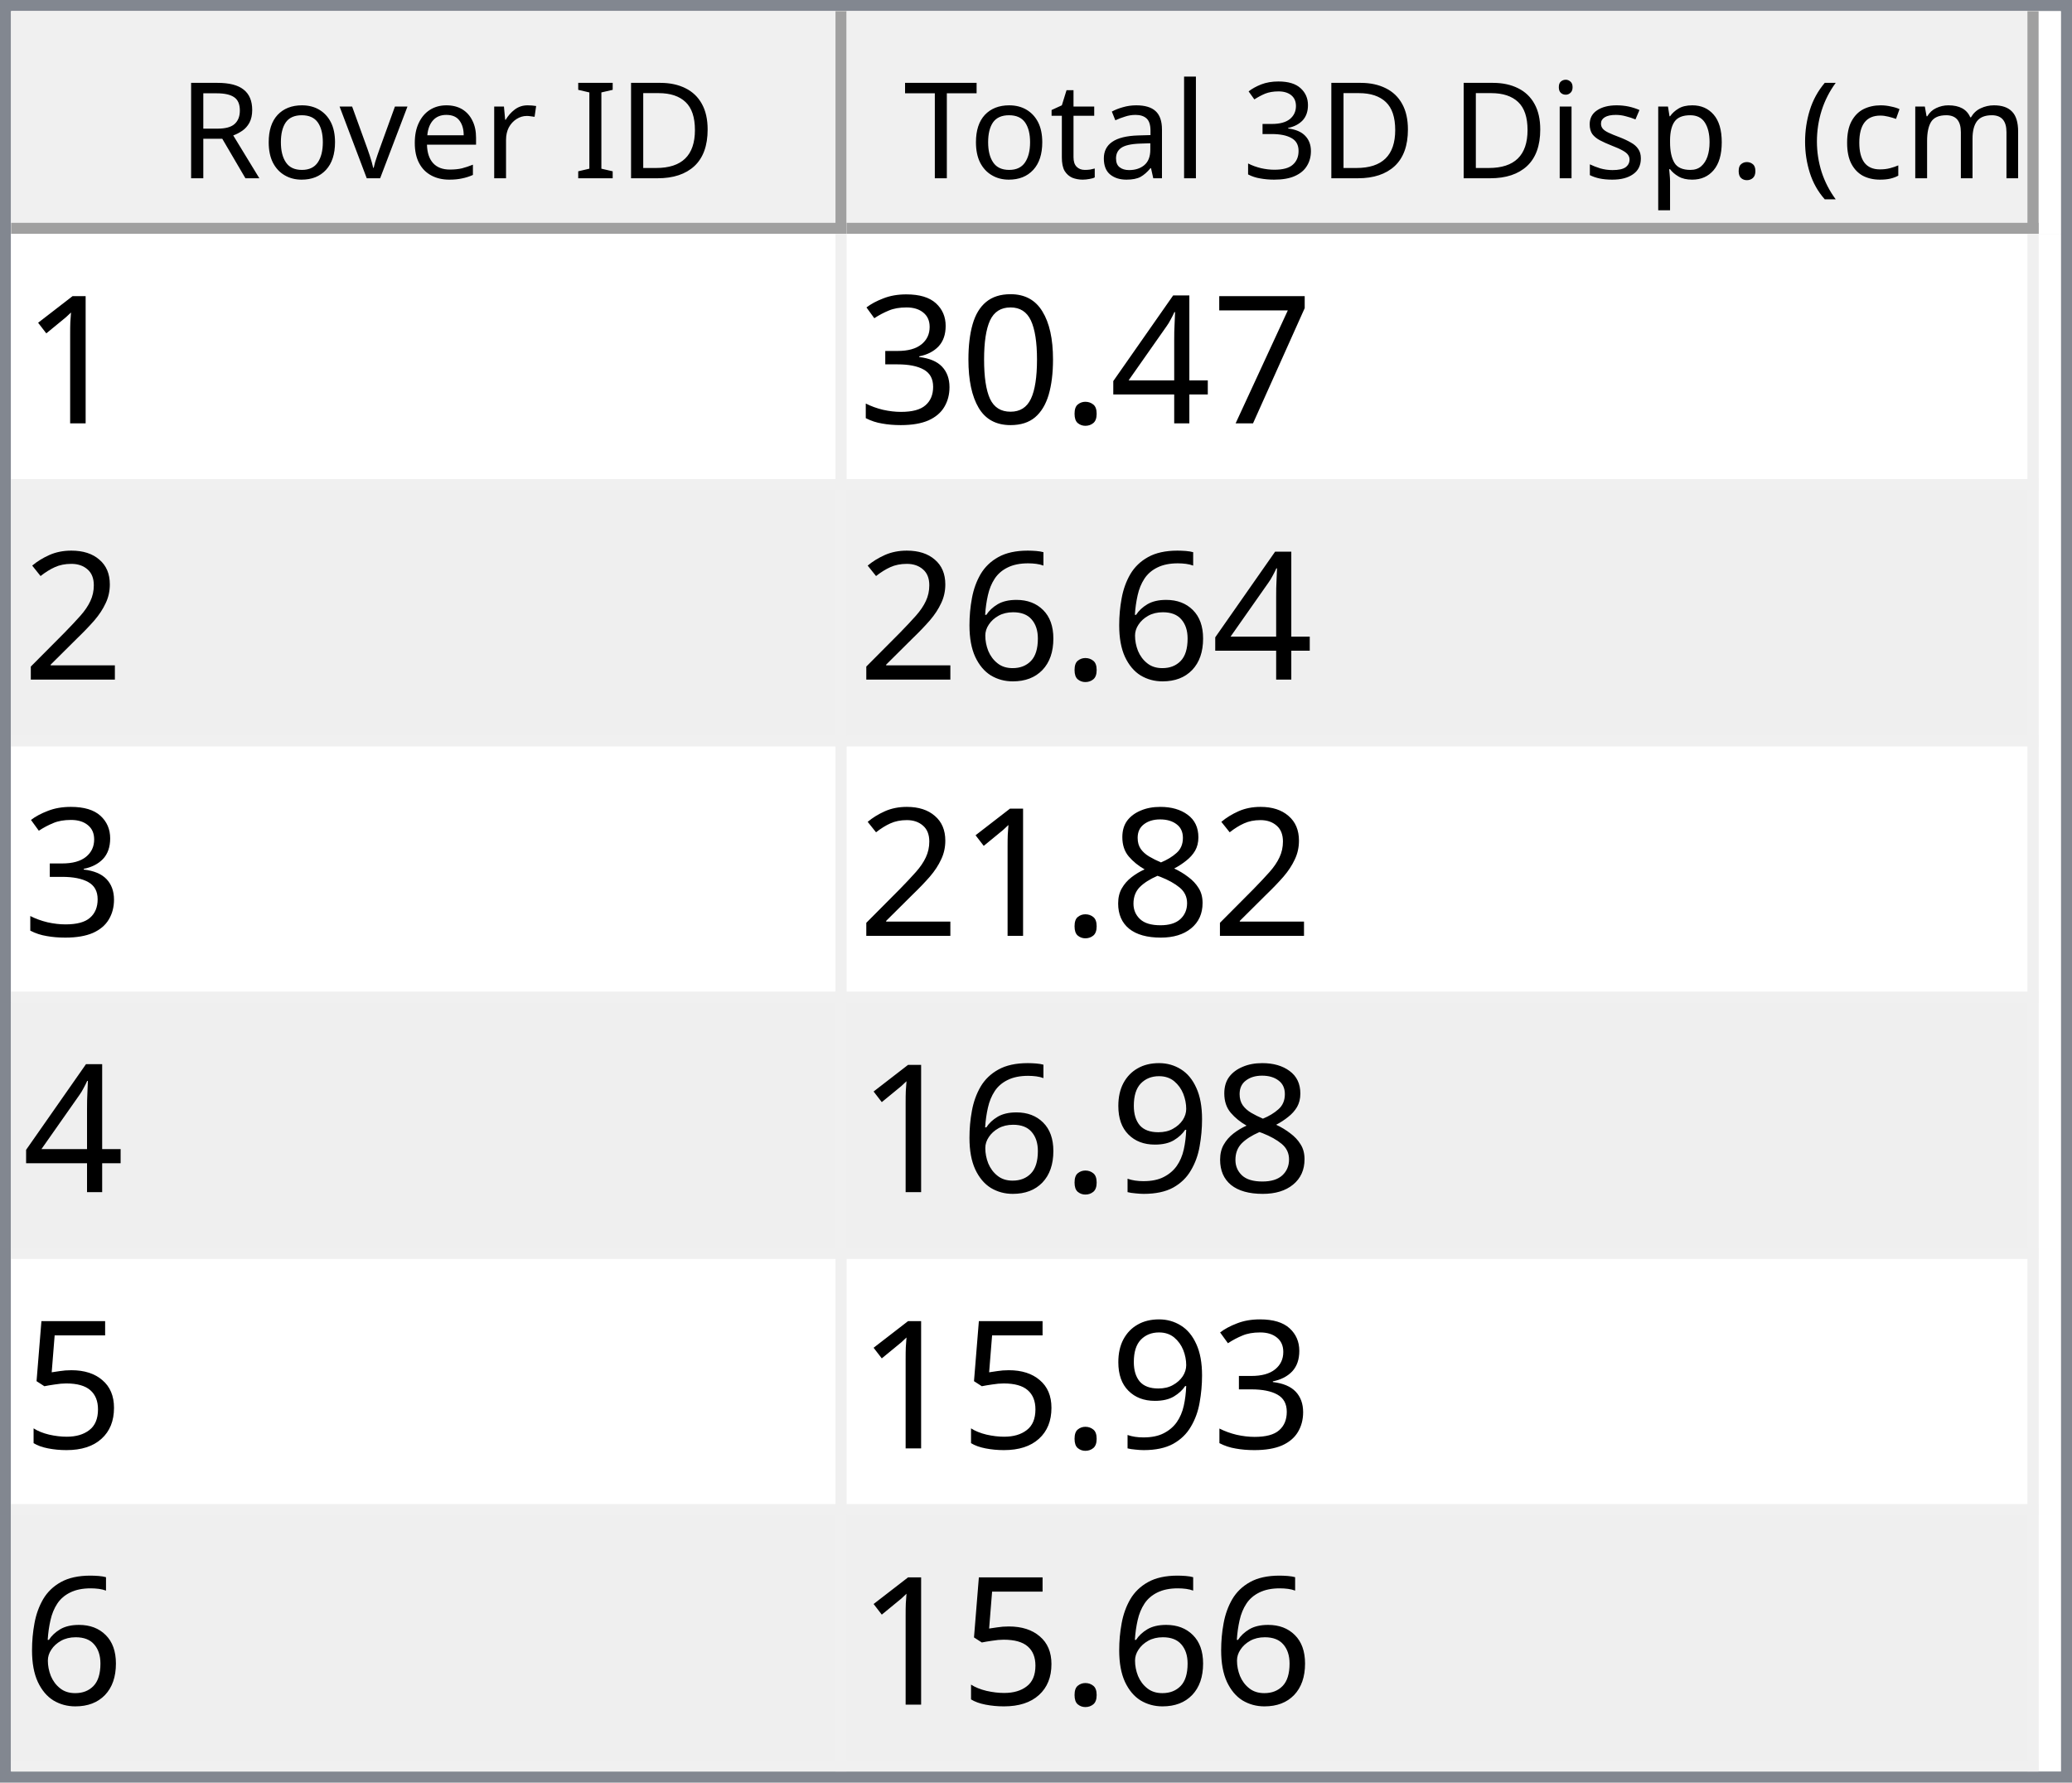
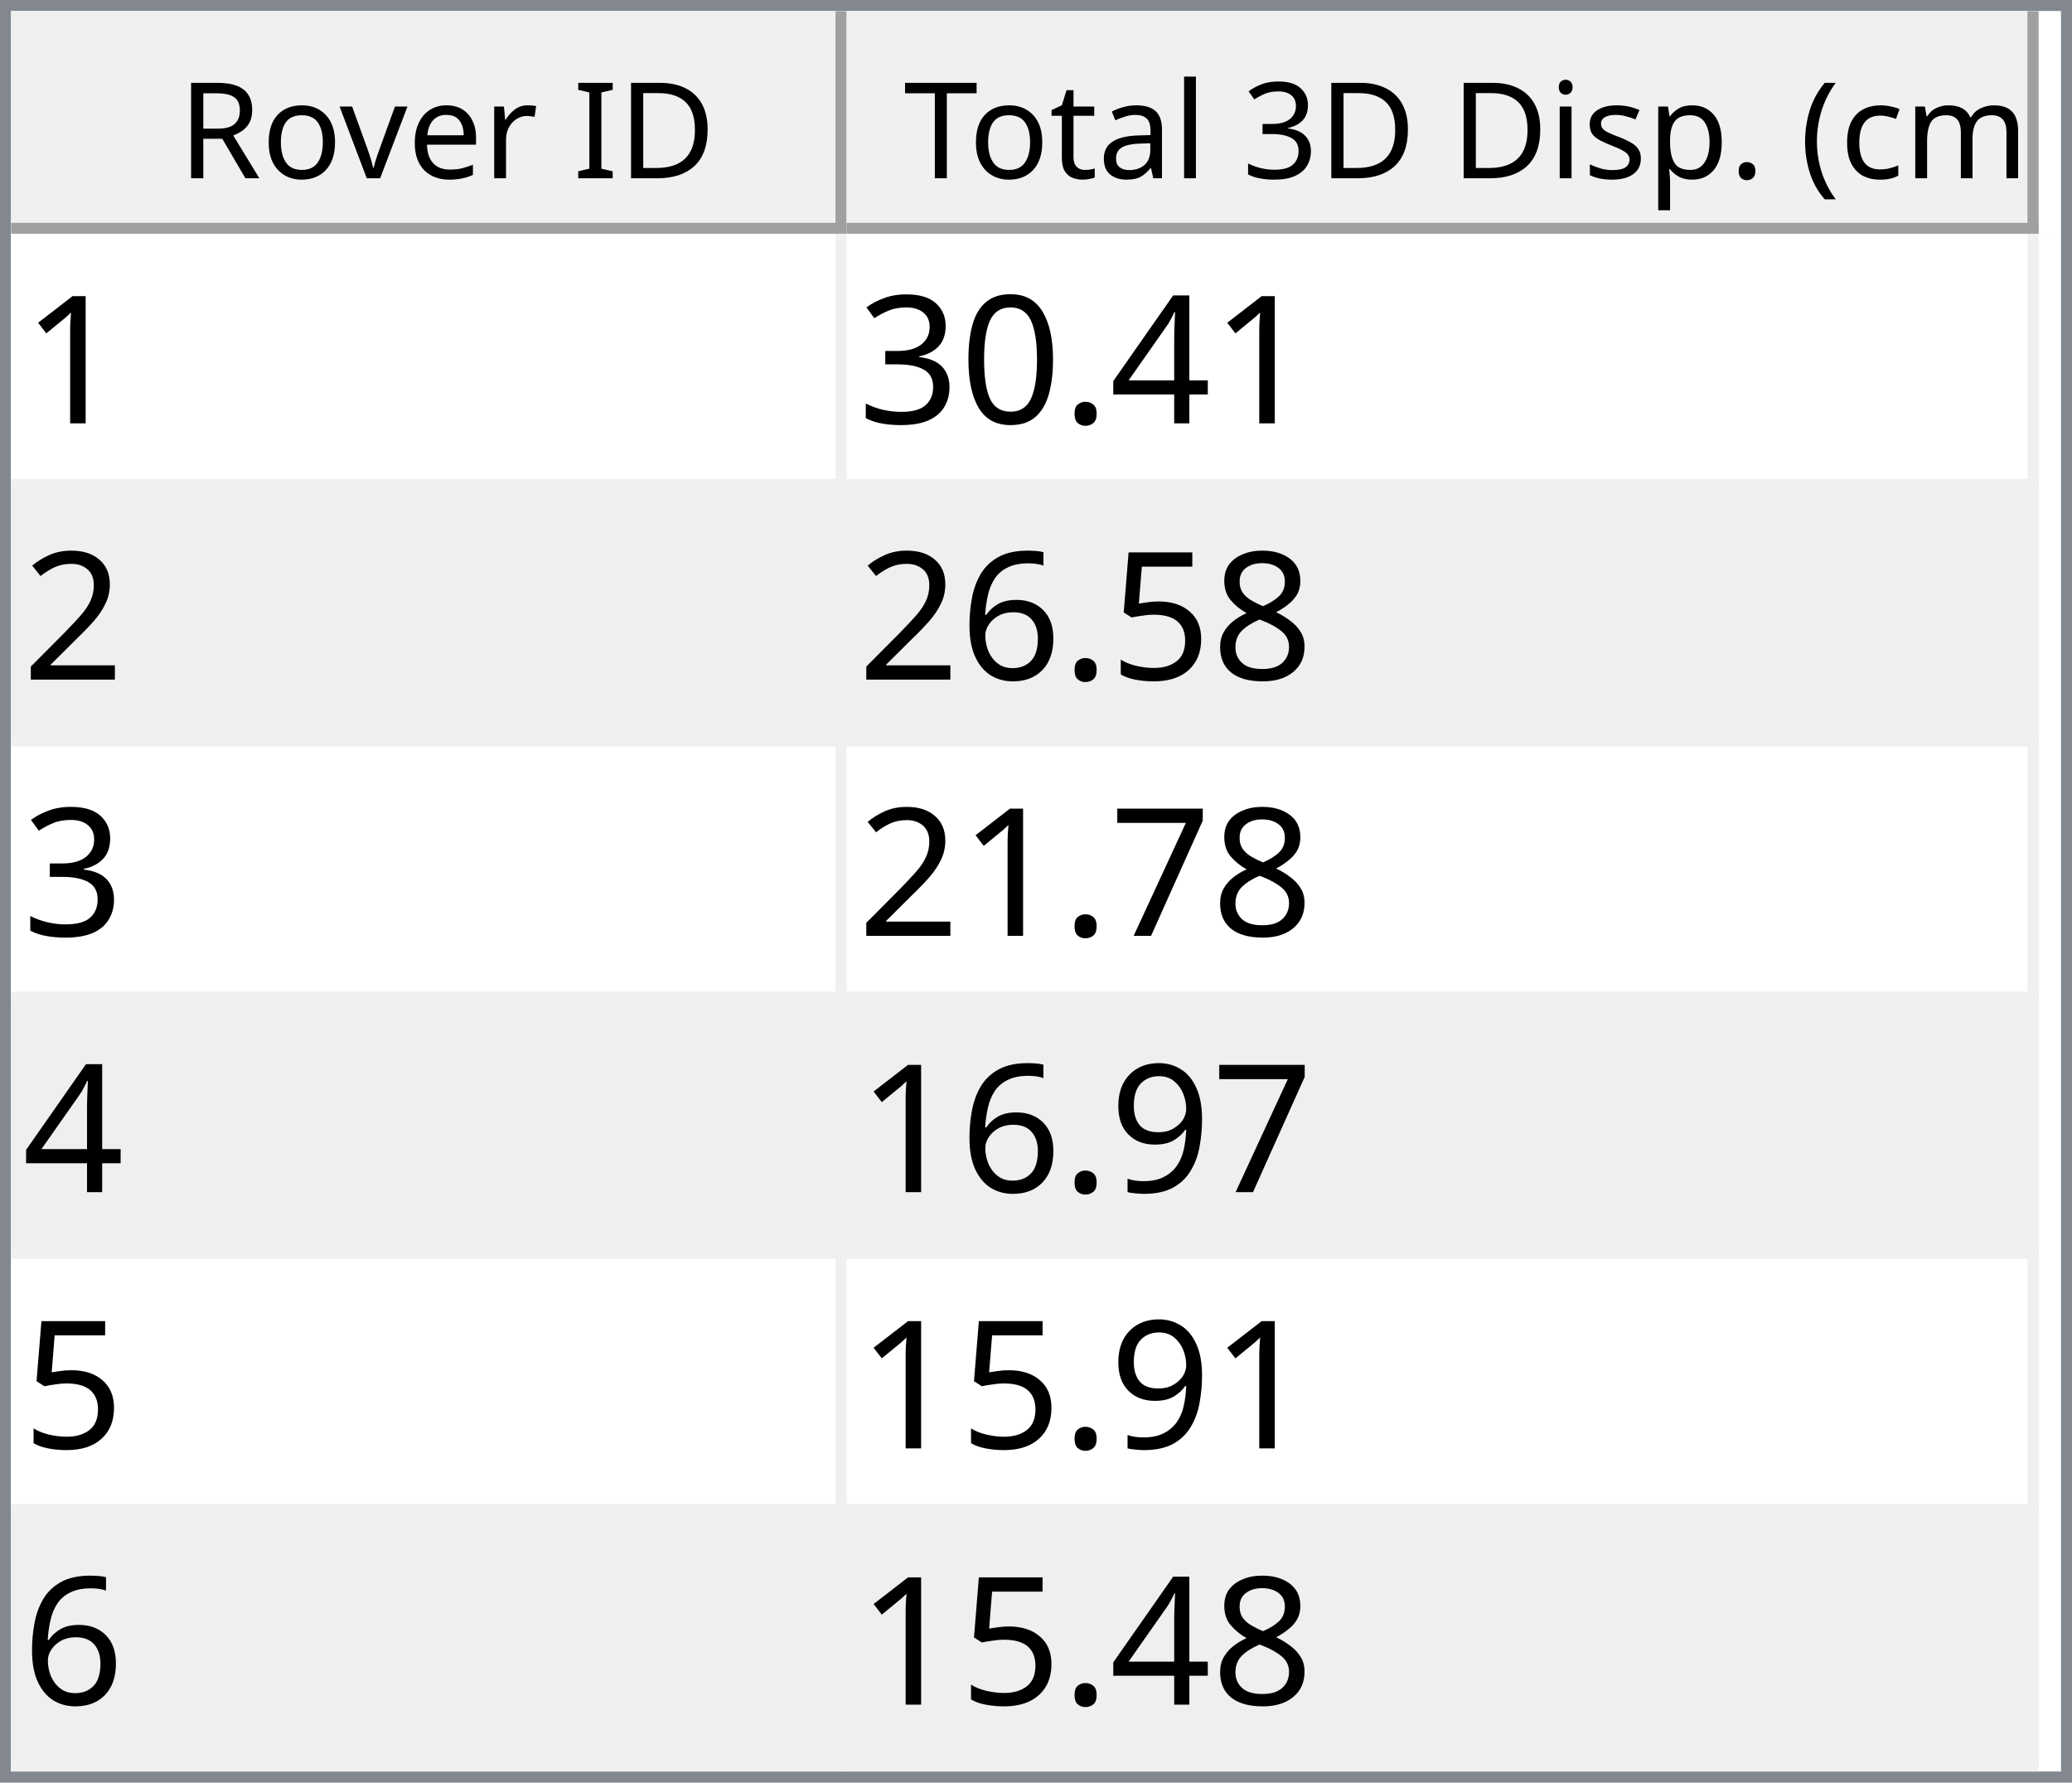
<svg xmlns="http://www.w3.org/2000/svg" style="fill-opacity:1; color-rendering:auto; color-interpolation:auto; text-rendering:auto; stroke:black; stroke-linecap:square; stroke-miterlimit:10; shape-rendering:auto; stroke-opacity:1; fill:black; stroke-dasharray:none; font-weight:normal; stroke-width:1; font-family:'Dialog'; font-style:normal; stroke-linejoin:miter; font-size:12px; stroke-dashoffset:0; image-rendering:auto;" width="186" height="160">
  <defs id="genericDefs" />
  <g>
    <defs id="defs1">
      <clipPath clipPathUnits="userSpaceOnUse" id="clipPath1">
        <path d="M0 0 L186 0 L186 160 L0 160 L0 0 Z" />
      </clipPath>
      <clipPath clipPathUnits="userSpaceOnUse" id="clipPath2">
        <path d="M0 0 L0 160 L186 160 L186 0 Z" />
      </clipPath>
      <clipPath clipPathUnits="userSpaceOnUse" id="clipPath3">
        <path d="M0 0 L0 20 L184 20 L184 0 Z" />
      </clipPath>
      <clipPath clipPathUnits="userSpaceOnUse" id="clipPath4">
        <path d="M0 0 L0 20 L75 20 L75 0 Z" />
      </clipPath>
      <clipPath clipPathUnits="userSpaceOnUse" id="clipPath5">
        <path d="M1 1 L1 19 L74 19 L74 1 Z" />
      </clipPath>
      <clipPath clipPathUnits="userSpaceOnUse" id="clipPath6">
        <path d="M0 0 L0 18 L73 18 L73 0 Z" />
      </clipPath>
      <clipPath clipPathUnits="userSpaceOnUse" id="clipPath7">
        <path d="M-0.5 -0.5 L-0.5 19.5 L74.5 19.5 L74.5 -0.5 Z" />
      </clipPath>
      <clipPath clipPathUnits="userSpaceOnUse" id="clipPath8">
        <path d="M0 0 L0 20 L107 20 L107 0 Z" />
      </clipPath>
      <clipPath clipPathUnits="userSpaceOnUse" id="clipPath9">
        <path d="M1 1 L1 19 L106 19 L106 1 Z" />
      </clipPath>
      <clipPath clipPathUnits="userSpaceOnUse" id="clipPath10">
        <path d="M0 0 L0 18 L105 18 L105 0 Z" />
      </clipPath>
      <clipPath clipPathUnits="userSpaceOnUse" id="clipPath11">
        <path d="M-0.5 -0.5 L-0.5 19.5 L106.5 19.5 L106.5 -0.5 Z" />
      </clipPath>
      <clipPath clipPathUnits="userSpaceOnUse" id="clipPath12">
        <path d="M0 0 L0 138 L184 138 L184 0 Z" />
      </clipPath>
      <clipPath clipPathUnits="userSpaceOnUse" id="clipPath13">
        <path d="M0 0 L0 138 L182 138 L182 0 Z" />
      </clipPath>
      <clipPath clipPathUnits="userSpaceOnUse" id="clipPath14">
        <path d="M-0.5 -0.5 L-0.5 137.5 L181.5 137.5 L181.5 -0.5 Z" />
      </clipPath>
      <clipPath clipPathUnits="userSpaceOnUse" id="clipPath15">
        <path d="M0 0 L0 22 L74 22 L74 0 Z" />
      </clipPath>
      <clipPath clipPathUnits="userSpaceOnUse" id="clipPath16">
        <path d="M0 0 L0 22 L106 22 L106 0 Z" />
      </clipPath>
      <font horiz-adv-x="64.551" id="font1">
        <font-face ascent="107.91" descent="25.098" units-per-em="100" style="font-style:normal; font-family:Segoe UI; font-weight:normal;" />
        <missing-glyph horiz-adv-x="64.551" d="M8.109 0 L8.109 68.266 L56.453 68.266 L56.453 0 L8.109 0 ZM15.328 7.234 L49.219 7.234 L49.219 61.031 L15.328 61.031 L15.328 7.234 Z" />
        <glyph unicode="D" horiz-adv-x="70.117" d="M9.188 0 L9.188 70.016 L28.516 70.016 Q65.531 70.016 65.531 35.891 Q65.531 19.672 55.25 9.836 Q44.969 0 27.734 0 L9.188 0 ZM17.391 62.594 L17.391 7.422 L27.828 7.422 Q41.609 7.422 49.273 14.797 Q56.938 22.172 56.938 35.688 Q56.938 62.594 28.328 62.594 L17.391 62.594 Z" />
        <glyph unicode="I" horiz-adv-x="26.611" d="M17.391 0 L9.188 0 L9.188 70.016 L17.391 70.016 L17.391 0 Z" />
        <glyph unicode=" " horiz-adv-x="27.393" d="" />
        <glyph unicode="r" horiz-adv-x="34.766" d="M34.188 41.891 Q32.078 43.5 28.125 43.5 Q23 43.5 19.555 38.672 Q16.109 33.844 16.109 25.484 L16.109 0 L8.109 0 L8.109 50 L16.109 50 L16.109 39.703 L16.312 39.703 Q18.016 44.969 21.531 47.922 Q25.047 50.875 29.391 50.875 Q32.516 50.875 34.188 50.203 L34.188 41.891 Z" />
        <glyph unicode="e" horiz-adv-x="52.295" d="M48.297 23 L12.984 23 Q13.188 14.656 17.484 10.109 Q21.781 5.562 29.297 5.562 Q37.75 5.562 44.828 11.141 L44.828 3.609 Q38.234 -1.172 27.391 -1.172 Q16.797 -1.172 10.742 5.641 Q4.688 12.453 4.688 24.812 Q4.688 36.469 11.305 43.82 Q17.922 51.172 27.734 51.172 Q37.547 51.172 42.922 44.828 Q48.297 38.484 48.297 27.203 L48.297 23 ZM40.094 29.781 Q40.047 36.719 36.75 40.578 Q33.453 44.438 27.594 44.438 Q21.922 44.438 17.969 40.383 Q14.016 36.328 13.094 29.781 L40.094 29.781 Z" />
        <glyph unicode="v" horiz-adv-x="47.9" d="M47.406 50 L27.484 0 L19.625 0 L0.688 50 L9.469 50 L22.172 13.672 Q23.578 9.672 23.922 6.688 L24.125 6.688 Q24.609 10.453 25.688 13.484 L38.969 50 L47.406 50 Z" />
        <glyph unicode="o" horiz-adv-x="58.594" d="M29 -1.172 Q17.922 -1.172 11.305 5.836 Q4.688 12.844 4.688 24.422 Q4.688 37.016 11.57 44.094 Q18.453 51.172 30.172 51.172 Q41.359 51.172 47.633 44.289 Q53.906 37.406 53.906 25.203 Q53.906 13.234 47.141 6.031 Q40.375 -1.172 29 -1.172 ZM29.594 44.438 Q21.875 44.438 17.383 39.188 Q12.891 33.938 12.891 24.703 Q12.891 15.828 17.43 10.695 Q21.969 5.562 29.594 5.562 Q37.359 5.562 41.531 10.594 Q45.703 15.625 45.703 24.906 Q45.703 34.281 41.531 39.359 Q37.359 44.438 29.594 44.438 Z" />
        <glyph unicode="R" horiz-adv-x="59.814" d="M59.375 0 L49.609 0 L37.891 19.625 Q36.281 22.359 34.766 24.289 Q33.25 26.219 31.664 27.438 Q30.078 28.656 28.25 29.219 Q26.422 29.781 24.125 29.781 L17.391 29.781 L17.391 0 L9.188 0 L9.188 70.016 L30.078 70.016 Q34.672 70.016 38.555 68.867 Q42.438 67.719 45.289 65.375 Q48.141 63.031 49.758 59.547 Q51.375 56.062 51.375 51.375 Q51.375 47.703 50.273 44.656 Q49.172 41.609 47.148 39.211 Q45.125 36.812 42.266 35.133 Q39.406 33.453 35.844 32.516 L35.844 32.328 Q37.594 31.547 38.891 30.547 Q40.188 29.547 41.359 28.18 Q42.531 26.812 43.68 25.078 Q44.828 23.344 46.234 21.047 L59.375 0 ZM17.391 62.594 L17.391 37.203 L28.516 37.203 Q31.594 37.203 34.203 38.133 Q36.812 39.062 38.719 40.797 Q40.625 42.531 41.703 45.047 Q42.781 47.562 42.781 50.688 Q42.781 56.297 39.141 59.445 Q35.5 62.594 28.609 62.594 L17.391 62.594 Z" />
        <glyph unicode=")" horiz-adv-x="30.176" d="M8.297 -15.922 L1.172 -15.922 Q16.406 2.344 16.406 26.812 Q16.406 51.469 1.078 70.016 L8.297 70.016 Q23.531 52.156 23.531 26.703 Q23.531 1.375 8.297 -15.922 Z" />
        <glyph unicode="m" horiz-adv-x="86.133" d="M79.109 0 L71.094 0 L71.094 28.719 Q71.094 37.016 68.531 40.727 Q65.969 44.438 59.906 44.438 Q54.781 44.438 51.195 39.75 Q47.609 35.062 47.609 28.516 L47.609 0 L39.594 0 L39.594 29.688 Q39.594 44.438 28.219 44.438 Q22.953 44.438 19.531 40.016 Q16.109 35.594 16.109 28.516 L16.109 0 L8.109 0 L8.109 50 L16.109 50 L16.109 42.094 L16.312 42.094 Q21.625 51.172 31.844 51.172 Q36.969 51.172 40.773 48.312 Q44.578 45.453 46 40.828 Q51.562 51.172 62.594 51.172 Q79.109 51.172 79.109 30.812 L79.109 0 Z" />
        <glyph unicode="c" horiz-adv-x="46.191" d="M42.188 2.297 Q36.422 -1.172 28.516 -1.172 Q17.828 -1.172 11.258 5.789 Q4.688 12.75 4.688 23.828 Q4.688 36.188 11.766 43.68 Q18.844 51.172 30.672 51.172 Q37.25 51.172 42.281 48.734 L42.281 40.531 Q36.719 44.438 30.375 44.438 Q22.703 44.438 17.797 38.945 Q12.891 33.453 12.891 24.516 Q12.891 15.719 17.508 10.641 Q22.125 5.562 29.891 5.562 Q36.422 5.562 42.188 9.906 L42.188 2.297 Z" />
        <glyph unicode="(" horiz-adv-x="30.176" d="M29.109 -15.922 L21.969 -15.922 Q6.844 1.375 6.844 26.703 Q6.844 52.156 21.969 70.016 L29.203 70.016 Q13.875 51.469 13.875 26.812 Q13.875 2.344 29.109 -15.922 Z" />
        <glyph unicode="." horiz-adv-x="21.68" d="M10.891 -1.078 Q8.641 -1.078 7.055 0.539 Q5.469 2.156 5.469 4.391 Q5.469 6.641 7.055 8.273 Q8.641 9.906 10.891 9.906 Q13.188 9.906 14.797 8.273 Q16.406 6.641 16.406 4.391 Q16.406 2.156 14.797 0.539 Q13.188 -1.078 10.891 -1.078 Z" />
        <glyph unicode="p" horiz-adv-x="58.789" d="M16.312 7.234 L16.109 7.234 L16.109 -23 L8.109 -23 L8.109 50 L16.109 50 L16.109 41.219 L16.312 41.219 Q22.219 51.172 33.594 51.172 Q43.266 51.172 48.688 44.461 Q54.109 37.75 54.109 26.469 Q54.109 13.922 48 6.375 Q41.891 -1.172 31.297 -1.172 Q21.578 -1.172 16.312 7.234 ZM16.109 27.391 L16.109 20.406 Q16.109 14.203 20.141 9.883 Q24.172 5.562 30.375 5.562 Q37.641 5.562 41.773 11.133 Q45.906 16.703 45.906 26.609 Q45.906 34.969 42.047 39.703 Q38.188 44.438 31.594 44.438 Q24.609 44.438 20.359 39.578 Q16.109 34.719 16.109 27.391 Z" />
        <glyph unicode="s" horiz-adv-x="42.432" d="M5.078 1.812 L5.078 10.406 Q11.625 5.562 19.484 5.562 Q30.031 5.562 30.031 12.594 Q30.031 14.594 29.125 15.992 Q28.219 17.391 26.68 18.461 Q25.141 19.531 23.07 20.383 Q21 21.234 18.609 22.172 Q15.281 23.484 12.766 24.828 Q10.25 26.172 8.57 27.859 Q6.891 29.547 6.031 31.695 Q5.172 33.844 5.172 36.719 Q5.172 40.234 6.789 42.945 Q8.406 45.656 11.086 47.484 Q13.766 49.312 17.211 50.242 Q20.656 51.172 24.312 51.172 Q30.812 51.172 35.938 48.922 L35.938 40.828 Q30.422 44.438 23.25 44.438 Q21 44.438 19.195 43.922 Q17.391 43.406 16.094 42.477 Q14.797 41.547 14.086 40.258 Q13.375 38.969 13.375 37.406 Q13.375 35.453 14.086 34.133 Q14.797 32.812 16.164 31.789 Q17.531 30.766 19.484 29.938 Q21.438 29.109 23.922 28.125 Q27.25 26.859 29.883 25.516 Q32.516 24.172 34.375 22.484 Q36.234 20.797 37.234 18.602 Q38.234 16.406 38.234 13.375 Q38.234 9.672 36.602 6.938 Q34.969 4.203 32.234 2.398 Q29.5 0.594 25.93 -0.289 Q22.359 -1.172 18.453 -1.172 Q10.75 -1.172 5.078 1.812 Z" />
        <glyph unicode="i" horiz-adv-x="24.219" d="M12.203 62.703 Q10.062 62.703 8.547 64.164 Q7.031 65.625 7.031 67.875 Q7.031 70.125 8.547 71.609 Q10.062 73.094 12.203 73.094 Q14.406 73.094 15.945 71.609 Q17.484 70.125 17.484 67.875 Q17.484 65.719 15.945 64.211 Q14.406 62.703 12.203 62.703 ZM16.109 0 L8.109 0 L8.109 50 L16.109 50 L16.109 0 Z" />
        <glyph unicode="3" horiz-adv-x="53.906" d="M46.531 19.828 Q46.531 15.094 44.75 11.211 Q42.969 7.328 39.719 4.57 Q36.469 1.812 31.93 0.297 Q27.391 -1.219 21.922 -1.219 Q11.922 -1.219 6 2.594 L6 11.188 Q13.094 5.609 22.219 5.609 Q25.875 5.609 28.828 6.539 Q31.781 7.469 33.906 9.227 Q36.031 10.984 37.18 13.477 Q38.328 15.969 38.328 19.094 Q38.328 32.812 18.797 32.812 L12.984 32.812 L12.984 39.594 L18.5 39.594 Q35.797 39.594 35.797 52.484 Q35.797 64.406 22.609 64.406 Q15.188 64.406 8.688 59.422 L8.688 67.188 Q15.375 71.188 24.609 71.188 Q29 71.188 32.57 69.969 Q36.141 68.75 38.68 66.555 Q41.219 64.359 42.609 61.281 Q44 58.203 44 54.5 Q44 40.672 30.031 36.719 L30.031 36.531 Q33.594 36.141 36.625 34.797 Q39.656 33.453 41.852 31.305 Q44.047 29.156 45.289 26.25 Q46.531 23.344 46.531 19.828 Z" />
        <glyph unicode="l" horiz-adv-x="24.219" d="M16.109 0 L8.109 0 L8.109 74.031 L16.109 74.031 L16.109 0 Z" />
        <glyph unicode="a" horiz-adv-x="50.879" d="M43.891 0 L35.891 0 L35.891 7.812 L35.688 7.812 Q30.469 -1.172 20.312 -1.172 Q12.844 -1.172 8.617 2.781 Q4.391 6.734 4.391 13.281 Q4.391 27.297 20.906 29.594 L35.891 31.688 Q35.891 44.438 25.594 44.438 Q16.547 44.438 9.281 38.281 L9.281 46.484 Q16.656 51.172 26.266 51.172 Q43.891 51.172 43.891 32.516 L43.891 0 ZM35.891 25.297 L23.828 23.641 Q18.266 22.859 15.43 20.875 Q12.594 18.891 12.594 13.875 Q12.594 10.203 15.211 7.883 Q17.828 5.562 22.172 5.562 Q28.125 5.562 32.008 9.742 Q35.891 13.922 35.891 20.312 L35.891 25.297 Z" />
        <glyph unicode="t" horiz-adv-x="33.887" d="M31.297 0.484 Q28.469 -1.078 23.828 -1.078 Q10.688 -1.078 10.688 13.578 L10.688 43.172 L2.094 43.172 L2.094 50 L10.688 50 L10.688 62.203 L18.703 64.797 L18.703 50 L31.297 50 L31.297 43.172 L18.703 43.172 L18.703 14.984 Q18.703 9.969 20.414 7.82 Q22.125 5.672 26.078 5.672 Q29.109 5.672 31.297 7.328 L31.297 0.484 Z" />
        <glyph unicode="T" horiz-adv-x="52.393" d="M50.594 62.594 L30.375 62.594 L30.375 0 L22.172 0 L22.172 62.594 L2 62.594 L2 70.016 L50.594 70.016 L50.594 62.594 Z" />
      </font>
      <font horiz-adv-x="75.0" id="font2">
        <font-face ascent="100.537" descent="21.973" units-per-em="100" style="font-style:normal; font-family:sans-serif; font-weight:normal;" />
        <missing-glyph horiz-adv-x="75.0" d="M12.5 0 L12.5 62.5 L62.5 62.5 L62.5 0 L12.5 0 ZM14.062 1.562 L60.938 1.562 L60.938 60.938 L14.062 60.938 L14.062 1.562 Z" />
        <glyph unicode="1" horiz-adv-x="55.615" d="M37.25 0 L28.469 0 L28.469 56 Q25.297 52.984 20.141 49.953 Q14.984 46.922 10.891 45.406 L10.891 53.906 Q18.266 57.375 23.781 62.305 Q29.297 67.234 31.594 71.875 L37.25 71.875 L37.25 0 Z" />
-         <glyph unicode="7" horiz-adv-x="55.615" d="M4.734 62.203 L4.734 70.656 L51.078 70.656 L51.078 63.812 Q44.234 56.547 37.523 44.484 Q30.812 32.422 27.156 19.672 Q24.516 10.688 23.781 0 L14.75 0 Q14.891 8.453 18.062 20.414 Q21.234 32.375 27.172 43.484 Q33.109 54.594 39.797 62.203 L4.734 62.203 Z" />
        <glyph unicode="4" horiz-adv-x="55.615" d="M32.328 0 L32.328 17.141 L1.266 17.141 L1.266 25.203 L33.938 71.578 L41.109 71.578 L41.109 25.203 L50.781 25.203 L50.781 17.141 L41.109 17.141 L41.109 0 L32.328 0 ZM32.328 25.203 L32.328 57.469 L9.906 25.203 L32.328 25.203 Z" />
        <glyph unicode="." horiz-adv-x="27.783" d="M9.078 0 L9.078 10.016 L19.094 10.016 L19.094 0 L9.078 0 Z" />
        <glyph unicode="0" horiz-adv-x="55.615" d="M4.156 35.297 Q4.156 48 6.766 55.742 Q9.375 63.484 14.523 67.68 Q19.672 71.875 27.484 71.875 Q33.25 71.875 37.594 69.555 Q41.938 67.234 44.773 62.867 Q47.609 58.5 49.219 52.227 Q50.828 45.953 50.828 35.297 Q50.828 22.703 48.242 14.969 Q45.656 7.234 40.508 3.008 Q35.359 -1.219 27.484 -1.219 Q17.141 -1.219 11.234 6.203 Q4.156 15.141 4.156 35.297 ZM13.188 35.297 Q13.188 17.672 17.312 11.836 Q21.438 6 27.484 6 Q33.547 6 37.672 11.859 Q41.797 17.719 41.797 35.297 Q41.797 52.984 37.672 58.789 Q33.547 64.594 27.391 64.594 Q21.344 64.594 17.719 59.469 Q13.188 52.938 13.188 35.297 Z" />
        <glyph unicode="3" horiz-adv-x="55.615" d="M4.203 18.891 L12.984 20.062 Q14.5 12.594 18.141 9.297 Q21.781 6 27 6 Q33.203 6 37.477 10.297 Q41.75 14.594 41.75 20.953 Q41.75 27 37.797 30.93 Q33.844 34.859 27.734 34.859 Q25.25 34.859 21.531 33.891 L22.516 41.609 Q23.391 41.5 23.922 41.5 Q29.547 41.5 34.039 44.43 Q38.531 47.359 38.531 53.469 Q38.531 58.297 35.258 61.477 Q31.984 64.656 26.812 64.656 Q21.688 64.656 18.266 61.43 Q14.844 58.203 13.875 51.766 L5.078 53.328 Q6.688 62.156 12.398 67.016 Q18.109 71.875 26.609 71.875 Q32.469 71.875 37.398 69.359 Q42.328 66.844 44.945 62.5 Q47.562 58.156 47.562 53.266 Q47.562 48.641 45.07 44.828 Q42.578 41.016 37.703 38.766 Q44.047 37.312 47.562 32.695 Q51.078 28.078 51.078 21.141 Q51.078 11.766 44.242 5.25 Q37.406 -1.266 26.953 -1.266 Q17.531 -1.266 11.305 4.352 Q5.078 9.969 4.203 18.891 Z" />
        <glyph unicode="2" horiz-adv-x="55.615" d="M50.344 8.453 L50.344 0 L3.031 0 Q2.938 3.172 4.047 6.109 Q5.859 10.938 9.836 15.625 Q13.812 20.312 21.344 26.469 Q33.016 36.031 37.117 41.625 Q41.219 47.219 41.219 52.203 Q41.219 57.422 37.477 61.008 Q33.734 64.594 27.734 64.594 Q21.391 64.594 17.578 60.789 Q13.766 56.984 13.719 50.25 L4.688 51.172 Q5.609 61.281 11.664 66.578 Q17.719 71.875 27.938 71.875 Q38.234 71.875 44.242 66.164 Q50.25 60.453 50.25 52 Q50.25 47.703 48.492 43.555 Q46.734 39.406 42.656 34.812 Q38.578 30.219 29.109 22.219 Q21.188 15.578 18.945 13.211 Q16.703 10.844 15.234 8.453 L50.344 8.453 Z" />
+         <glyph unicode="8" horiz-adv-x="55.615" d="M17.672 38.812 Q12.203 40.828 9.57 44.539 Q6.938 48.25 6.938 53.422 Q6.938 61.234 12.555 66.555 Q18.172 71.875 27.484 71.875 Q36.859 71.875 42.578 66.43 Q48.297 60.984 48.297 53.172 Q48.297 48.188 45.68 44.508 Q43.062 40.828 37.75 38.812 Q44.344 36.672 47.781 31.883 Q51.219 27.094 51.219 20.453 Q51.219 11.281 44.727 5.031 Q38.234 -1.219 27.641 -1.219 Q17.047 -1.219 10.547 5.055 Q4.047 11.328 4.047 20.703 Q4.047 27.688 7.594 32.398 Q11.141 37.109 17.672 38.812 ZM15.922 53.719 Q15.922 48.641 19.195 45.414 Q22.469 42.188 27.688 42.188 Q32.766 42.188 36.016 45.383 Q39.266 48.578 39.266 53.219 Q39.266 58.062 35.914 61.359 Q32.562 64.656 27.594 64.656 Q22.562 64.656 19.242 61.43 Q15.922 58.203 15.922 53.719 ZM13.094 20.656 Q13.094 16.891 14.875 13.375 Q16.656 9.859 20.172 7.93 Q23.688 6 27.734 6 Q34.031 6 38.133 10.055 Q42.234 14.109 42.234 20.359 Q42.234 26.703 38.016 30.859 Q33.797 35.016 27.438 35.016 Q21.234 35.016 17.164 30.914 Q13.094 26.812 13.094 20.656 Z" />
+         <glyph unicode="5" horiz-adv-x="55.615" d="M4.156 18.75 L13.375 19.531 Q14.406 12.797 18.141 9.398 Q21.875 6 27.156 6 Q33.5 6 37.891 10.789 Q42.281 15.578 42.281 23.484 Q42.281 31 38.062 35.352 Q33.844 39.703 27 39.703 Q22.75 39.703 19.336 37.773 Q15.922 35.844 13.969 32.766 L5.719 33.844 L12.641 70.609 L48.25 70.609 L48.25 62.203 L19.672 62.203 L15.828 42.969 Q22.266 47.469 29.344 47.469 Q38.719 47.469 45.164 40.969 Q51.609 34.469 51.609 24.266 Q51.609 14.547 45.953 7.469 Q39.062 -1.219 27.156 -1.219 Q17.391 -1.219 11.211 4.25 Q5.031 9.719 4.156 18.75 Z" />
        <glyph unicode="6" horiz-adv-x="55.615" d="M49.75 54.047 L41.016 53.375 Q39.844 58.547 37.703 60.891 Q34.125 64.656 28.906 64.656 Q24.703 64.656 21.531 62.312 Q17.391 59.281 14.992 53.469 Q12.594 47.656 12.5 36.922 Q15.672 41.75 20.266 44.094 Q24.859 46.438 29.891 46.438 Q38.672 46.438 44.852 39.969 Q51.031 33.5 51.031 23.25 Q51.031 16.5 48.125 10.719 Q45.219 4.938 40.141 1.859 Q35.062 -1.219 28.609 -1.219 Q17.625 -1.219 10.695 6.859 Q3.766 14.938 3.766 33.5 Q3.766 54.25 11.422 63.672 Q18.109 71.875 29.438 71.875 Q37.891 71.875 43.289 67.141 Q48.688 62.406 49.75 54.047 ZM13.875 23.188 Q13.875 18.656 15.797 14.508 Q17.719 10.359 21.188 8.18 Q24.656 6 28.469 6 Q34.031 6 38.039 10.492 Q42.047 14.984 42.047 22.703 Q42.047 30.125 38.086 34.398 Q34.125 38.672 28.125 38.672 Q22.172 38.672 18.023 34.398 Q13.875 30.125 13.875 23.188 Z" />
-         <glyph unicode="8" horiz-adv-x="55.615" d="M17.672 38.812 Q12.203 40.828 9.57 44.539 Q6.938 48.25 6.938 53.422 Q6.938 61.234 12.555 66.555 Q18.172 71.875 27.484 71.875 Q36.859 71.875 42.578 66.43 Q48.297 60.984 48.297 53.172 Q48.297 48.188 45.68 44.508 Q43.062 40.828 37.75 38.812 Q44.344 36.672 47.781 31.883 Q51.219 27.094 51.219 20.453 Q51.219 11.281 44.727 5.031 Q38.234 -1.219 27.641 -1.219 Q17.047 -1.219 10.547 5.055 Q4.047 11.328 4.047 20.703 Q4.047 27.688 7.594 32.398 Q11.141 37.109 17.672 38.812 ZM15.922 53.719 Q15.922 48.641 19.195 45.414 Q22.469 42.188 27.688 42.188 Q32.766 42.188 36.016 45.383 Q39.266 48.578 39.266 53.219 Q39.266 58.062 35.914 61.359 Q32.562 64.656 27.594 64.656 Q22.562 64.656 19.242 61.43 Q15.922 58.203 15.922 53.719 ZM13.094 20.656 Q13.094 16.891 14.875 13.375 Q16.656 9.859 20.172 7.93 Q23.688 6 27.734 6 Q34.031 6 38.133 10.055 Q42.234 14.109 42.234 20.359 Q42.234 26.703 38.016 30.859 Q33.797 35.016 27.438 35.016 Q21.234 35.016 17.164 30.914 Q13.094 26.812 13.094 20.656 Z" />
+         <glyph unicode="7" horiz-adv-x="55.615" d="M4.734 62.203 L4.734 70.656 L51.078 70.656 L51.078 63.812 Q44.234 56.547 37.523 44.484 Q30.812 32.422 27.156 19.672 Q24.516 10.688 23.781 0 L14.75 0 Q14.891 8.453 18.062 20.414 Q21.234 32.375 27.172 43.484 Q33.109 54.594 39.797 62.203 L4.734 62.203 Z" />
        <glyph unicode="9" horiz-adv-x="55.615" d="M5.469 16.547 L13.922 17.328 Q14.984 11.375 18.016 8.688 Q21.047 6 25.781 6 Q29.828 6 32.883 7.859 Q35.938 9.719 37.891 12.82 Q39.844 15.922 41.164 21.195 Q42.484 26.469 42.484 31.938 Q42.484 32.516 42.438 33.688 Q39.797 29.5 35.234 26.883 Q30.672 24.266 25.344 24.266 Q16.453 24.266 10.305 30.711 Q4.156 37.156 4.156 47.703 Q4.156 58.594 10.578 65.234 Q17 71.875 26.656 71.875 Q33.641 71.875 39.43 68.117 Q45.219 64.359 48.219 57.398 Q51.219 50.438 51.219 37.25 Q51.219 23.531 48.242 15.406 Q45.266 7.281 39.383 3.031 Q33.5 -1.219 25.594 -1.219 Q17.188 -1.219 11.867 3.445 Q6.547 8.109 5.469 16.547 ZM41.453 48.141 Q41.453 55.719 37.43 60.156 Q33.406 64.594 27.734 64.594 Q21.875 64.594 17.531 59.812 Q13.188 55.031 13.188 47.406 Q13.188 40.578 17.312 36.305 Q21.438 32.031 27.484 32.031 Q33.594 32.031 37.523 36.305 Q41.453 40.578 41.453 48.141 Z" />
-         <glyph unicode="5" horiz-adv-x="55.615" d="M4.156 18.75 L13.375 19.531 Q14.406 12.797 18.141 9.398 Q21.875 6 27.156 6 Q33.5 6 37.891 10.789 Q42.281 15.578 42.281 23.484 Q42.281 31 38.062 35.352 Q33.844 39.703 27 39.703 Q22.75 39.703 19.336 37.773 Q15.922 35.844 13.969 32.766 L5.719 33.844 L12.641 70.609 L48.25 70.609 L48.25 62.203 L19.672 62.203 L15.828 42.969 Q22.266 47.469 29.344 47.469 Q38.719 47.469 45.164 40.969 Q51.609 34.469 51.609 24.266 Q51.609 14.547 45.953 7.469 Q39.062 -1.219 27.156 -1.219 Q17.391 -1.219 11.211 4.25 Q5.031 9.719 4.156 18.75 Z" />
      </font>
    </defs>
    <g style="fill:white; stroke:white;">
      <rect x="0" y="0" width="186" style="clip-path:url(#clipPath1); stroke:none;" height="160" />
    </g>
    <g style="fill:white; text-rendering:optimizeSpeed; color-rendering:optimizeSpeed; image-rendering:optimizeSpeed; shape-rendering:crispEdges; stroke:white; color-interpolation:sRGB;">
      <rect x="0" width="186" height="160" y="0" style="stroke:none;" />
      <path style="stroke:none;" d="M0 160 L186 160 L186 0 L0 0 Z" />
    </g>
    <g style="fill:rgb(240,240,240); font-family:'Segoe UI'; stroke:rgb(240,240,240);">
      <rect x="0" y="0" width="186" style="clip-path:url(#clipPath2); stroke:none;" height="160" />
    </g>
    <g style="fill:rgb(130,135,144); font-family:'Segoe UI'; stroke:rgb(130,135,144);">
      <path d="M0 0 L186 0 L186 160 L0 160 L0 0 ZM1 1 L185 1 L185 159 L1 159 L1 1 Z" style="fill-rule:evenodd; clip-path:url(#clipPath2); stroke:none;" />
    </g>
    <g style="fill:white; font-family:'Segoe UI'; stroke:white;" transform="translate(1,1)">
      <rect x="0" y="0" width="184" style="clip-path:url(#clipPath3); stroke:none;" height="20" />
    </g>
    <g style="fill:rgb(240,240,240); font-family:'Segoe UI'; stroke:rgb(240,240,240);" transform="translate(1,1)">
      <rect x="0" y="0" width="75" style="clip-path:url(#clipPath4); stroke:none;" height="20" />
    </g>
    <g style="font-family:'Segoe UI';" transform="translate(2,2)">
      <text x="14" xml:space="preserve" y="14" style="clip-path:url(#clipPath6); stroke:none;">Rover ID</text>
    </g>
    <g style="fill:rgb(160,160,160); font-family:'Segoe UI'; stroke:rgb(160,160,160); stroke-linejoin:bevel;" transform="translate(1.5,1.5)">
      <line x1="74" x2="74" y1="0" style="fill:none; clip-path:url(#clipPath7);" y2="19" />
    </g>
    <g style="fill:rgb(160,160,160); font-family:'Segoe UI'; stroke:rgb(160,160,160); stroke-linejoin:bevel;" transform="matrix(1,0,0,1,1,1) translate(0.5,0.5)">
      <line x1="0" x2="74" y1="19" style="fill:none; clip-path:url(#clipPath7);" y2="19" />
    </g>
    <g style="fill:rgb(240,240,240); font-family:'Segoe UI'; stroke:rgb(240,240,240);" transform="translate(76,1)">
      <rect x="0" y="0" width="107" style="clip-path:url(#clipPath8); stroke:none;" height="20" />
    </g>
    <g style="font-family:'Segoe UI';" transform="translate(77,2)">
      <text x="1" xml:space="preserve" y="14" style="clip-path:url(#clipPath10); stroke:none;"> Total 3D Disp. (cm)</text>
    </g>
    <g style="fill:rgb(160,160,160); font-family:'Segoe UI'; stroke:rgb(160,160,160); stroke-linejoin:bevel;" transform="translate(76.5,1.5)">
      <line x1="106" x2="106" y1="0" style="fill:none; clip-path:url(#clipPath11);" y2="19" />
    </g>
    <g style="fill:rgb(160,160,160); font-family:'Segoe UI'; stroke:rgb(160,160,160); stroke-linejoin:bevel;" transform="matrix(1,0,0,1,76,1) translate(0.5,0.5)">
      <line x1="0" x2="106" y1="19" style="fill:none; clip-path:url(#clipPath11);" y2="19" />
    </g>
    <g style="fill:white; font-family:'Segoe UI'; stroke:white;" transform="translate(1,21)">
      <rect x="0" y="0" width="184" style="clip-path:url(#clipPath12); stroke:none;" height="138" />
    </g>
    <g style="fill:rgb(240,240,240); font-size:16px; font-family:sans-serif; stroke:rgb(240,240,240);" transform="translate(1,21)">
      <rect x="0" y="0" width="182" style="clip-path:url(#clipPath13); stroke:none;" height="138" />
      <line transform="translate(0.5,0.5)" x1="0" x2="181" y1="22" style="clip-path:url(#clipPath14); fill:none; stroke-linejoin:bevel;" y2="22" />
    </g>
    <g transform="matrix(1,0,0,1,1,21) translate(0.5,0.5)" style="fill:rgb(240,240,240); font-size:16px; font-family:sans-serif; stroke:rgb(240,240,240); stroke-linejoin:bevel;">
      <line x1="0" x2="181" y1="45" style="fill:none; clip-path:url(#clipPath14);" y2="45" />
    </g>
    <g transform="matrix(1,0,0,1,1,21) translate(0.5,0.5)" style="fill:rgb(240,240,240); font-size:16px; font-family:sans-serif; stroke:rgb(240,240,240); stroke-linejoin:bevel;">
      <line x1="0" x2="181" y1="68" style="fill:none; clip-path:url(#clipPath14);" y2="68" />
    </g>
    <g transform="matrix(1,0,0,1,1,21) translate(0.5,0.5)" style="fill:rgb(240,240,240); font-size:16px; font-family:sans-serif; stroke:rgb(240,240,240); stroke-linejoin:bevel;">
      <line x1="0" x2="181" y1="91" style="fill:none; clip-path:url(#clipPath14);" y2="91" />
    </g>
    <g transform="matrix(1,0,0,1,1,21) translate(0.5,0.5)" style="fill:rgb(240,240,240); font-size:16px; font-family:sans-serif; stroke:rgb(240,240,240); stroke-linejoin:bevel;">
      <line x1="0" x2="181" y1="114" style="fill:none; clip-path:url(#clipPath14);" y2="114" />
    </g>
    <g transform="matrix(1,0,0,1,1,21) translate(0.5,0.5)" style="fill:rgb(240,240,240); font-size:16px; font-family:sans-serif; stroke:rgb(240,240,240); stroke-linejoin:bevel;">
      <line x1="0" x2="181" y1="137" style="fill:none; clip-path:url(#clipPath14);" y2="137" />
    </g>
    <g transform="matrix(1,0,0,1,1,21) translate(0.5,0.5)" style="fill:rgb(240,240,240); font-size:16px; font-family:sans-serif; stroke:rgb(240,240,240); stroke-linejoin:bevel;">
      <line x1="74" x2="74" y1="0" style="fill:none; clip-path:url(#clipPath14);" y2="137" />
    </g>
    <g transform="matrix(1,0,0,1,1,21) translate(0.5,0.5)" style="fill:rgb(240,240,240); font-size:16px; font-family:sans-serif; stroke:rgb(240,240,240); stroke-linejoin:bevel;">
      <line x1="181" x2="181" y1="0" style="fill:none; clip-path:url(#clipPath14);" y2="137" />
    </g>
    <g style="fill:white; font-size:16px; font-family:sans-serif; stroke:white;" transform="matrix(1,0,0,1,1,21)">
      <rect x="0" y="0" width="74" style="clip-path:url(#clipPath15); stroke:none;" height="22" />
      <text x="1" y="17" style="fill:black; clip-path:url(#clipPath15); stroke:none;" xml:space="preserve">1</text>
    </g>
    <g style="fill:white; font-size:16px; font-family:sans-serif; stroke:white;" transform="matrix(1,0,0,1,1,21) translate(75,0)">
      <rect x="0" y="0" width="106" style="clip-path:url(#clipPath16); stroke:none;" height="22" />
-       <text x="1" y="17" style="fill:black; clip-path:url(#clipPath16); stroke:none;" xml:space="preserve">30.47</text>
+       <text x="1" y="17" style="fill:black; clip-path:url(#clipPath16); stroke:none;" xml:space="preserve">30.41</text>
    </g>
    <g style="fill:rgb(239,239,239); font-size:16px; font-family:sans-serif; stroke:rgb(239,239,239);" transform="matrix(1,0,0,1,1,21) translate(0,23)">
      <rect x="0" y="0" width="74" style="clip-path:url(#clipPath15); stroke:none;" height="22" />
      <text x="1" y="17" style="fill:black; clip-path:url(#clipPath15); stroke:none;" xml:space="preserve">2</text>
    </g>
    <g style="fill:rgb(239,239,239); font-size:16px; font-family:sans-serif; stroke:rgb(239,239,239);" transform="matrix(1,0,0,1,1,21) translate(75,23)">
      <rect x="0" y="0" width="106" style="clip-path:url(#clipPath16); stroke:none;" height="22" />
-       <text x="1" y="17" style="fill:black; clip-path:url(#clipPath16); stroke:none;" xml:space="preserve">26.64</text>
+       <text x="1" y="17" style="fill:black; clip-path:url(#clipPath16); stroke:none;" xml:space="preserve">26.58</text>
    </g>
    <g style="fill:white; font-size:16px; font-family:sans-serif; stroke:white;" transform="matrix(1,0,0,1,1,21) translate(0,46)">
      <rect x="0" y="0" width="74" style="clip-path:url(#clipPath15); stroke:none;" height="22" />
      <text x="1" y="17" style="fill:black; clip-path:url(#clipPath15); stroke:none;" xml:space="preserve">3</text>
    </g>
    <g style="fill:white; font-size:16px; font-family:sans-serif; stroke:white;" transform="matrix(1,0,0,1,1,21) translate(75,46)">
      <rect x="0" y="0" width="106" style="clip-path:url(#clipPath16); stroke:none;" height="22" />
-       <text x="1" y="17" style="fill:black; clip-path:url(#clipPath16); stroke:none;" xml:space="preserve">21.82</text>
+       <text x="1" y="17" style="fill:black; clip-path:url(#clipPath16); stroke:none;" xml:space="preserve">21.78</text>
    </g>
    <g style="fill:rgb(239,239,239); font-size:16px; font-family:sans-serif; stroke:rgb(239,239,239);" transform="matrix(1,0,0,1,1,21) translate(0,69)">
      <rect x="0" y="0" width="74" style="clip-path:url(#clipPath15); stroke:none;" height="22" />
      <text x="1" y="17" style="fill:black; clip-path:url(#clipPath15); stroke:none;" xml:space="preserve">4</text>
    </g>
    <g style="fill:rgb(239,239,239); font-size:16px; font-family:sans-serif; stroke:rgb(239,239,239);" transform="matrix(1,0,0,1,1,21) translate(75,69)">
      <rect x="0" y="0" width="106" style="clip-path:url(#clipPath16); stroke:none;" height="22" />
-       <text x="1" y="17" style="fill:black; clip-path:url(#clipPath16); stroke:none;" xml:space="preserve">16.98</text>
+       <text x="1" y="17" style="fill:black; clip-path:url(#clipPath16); stroke:none;" xml:space="preserve">16.97</text>
    </g>
    <g style="fill:white; font-size:16px; font-family:sans-serif; stroke:white;" transform="matrix(1,0,0,1,1,21) translate(0,92)">
      <rect x="0" y="0" width="74" style="clip-path:url(#clipPath15); stroke:none;" height="22" />
      <text x="1" y="17" style="fill:black; clip-path:url(#clipPath15); stroke:none;" xml:space="preserve">5</text>
    </g>
    <g style="fill:white; font-size:16px; font-family:sans-serif; stroke:white;" transform="matrix(1,0,0,1,1,21) translate(75,92)">
      <rect x="0" y="0" width="106" style="clip-path:url(#clipPath16); stroke:none;" height="22" />
-       <text x="1" y="17" style="fill:black; clip-path:url(#clipPath16); stroke:none;" xml:space="preserve">15.93</text>
+       <text x="1" y="17" style="fill:black; clip-path:url(#clipPath16); stroke:none;" xml:space="preserve">15.91</text>
    </g>
    <g style="fill:rgb(239,239,239); font-size:16px; font-family:sans-serif; stroke:rgb(239,239,239);" transform="matrix(1,0,0,1,1,21) translate(0,115)">
      <rect x="0" y="0" width="74" style="clip-path:url(#clipPath15); stroke:none;" height="22" />
      <text x="1" y="17" style="fill:black; clip-path:url(#clipPath15); stroke:none;" xml:space="preserve">6</text>
    </g>
    <g style="fill:rgb(239,239,239); font-size:16px; font-family:sans-serif; stroke:rgb(239,239,239);" transform="matrix(1,0,0,1,1,21) translate(75,115)">
      <rect x="0" y="0" width="106" style="clip-path:url(#clipPath16); stroke:none;" height="22" />
-       <text x="1" y="17" style="fill:black; clip-path:url(#clipPath16); stroke:none;" xml:space="preserve">15.66</text>
+       <text x="1" y="17" style="fill:black; clip-path:url(#clipPath16); stroke:none;" xml:space="preserve">15.48</text>
    </g>
  </g>
</svg>
